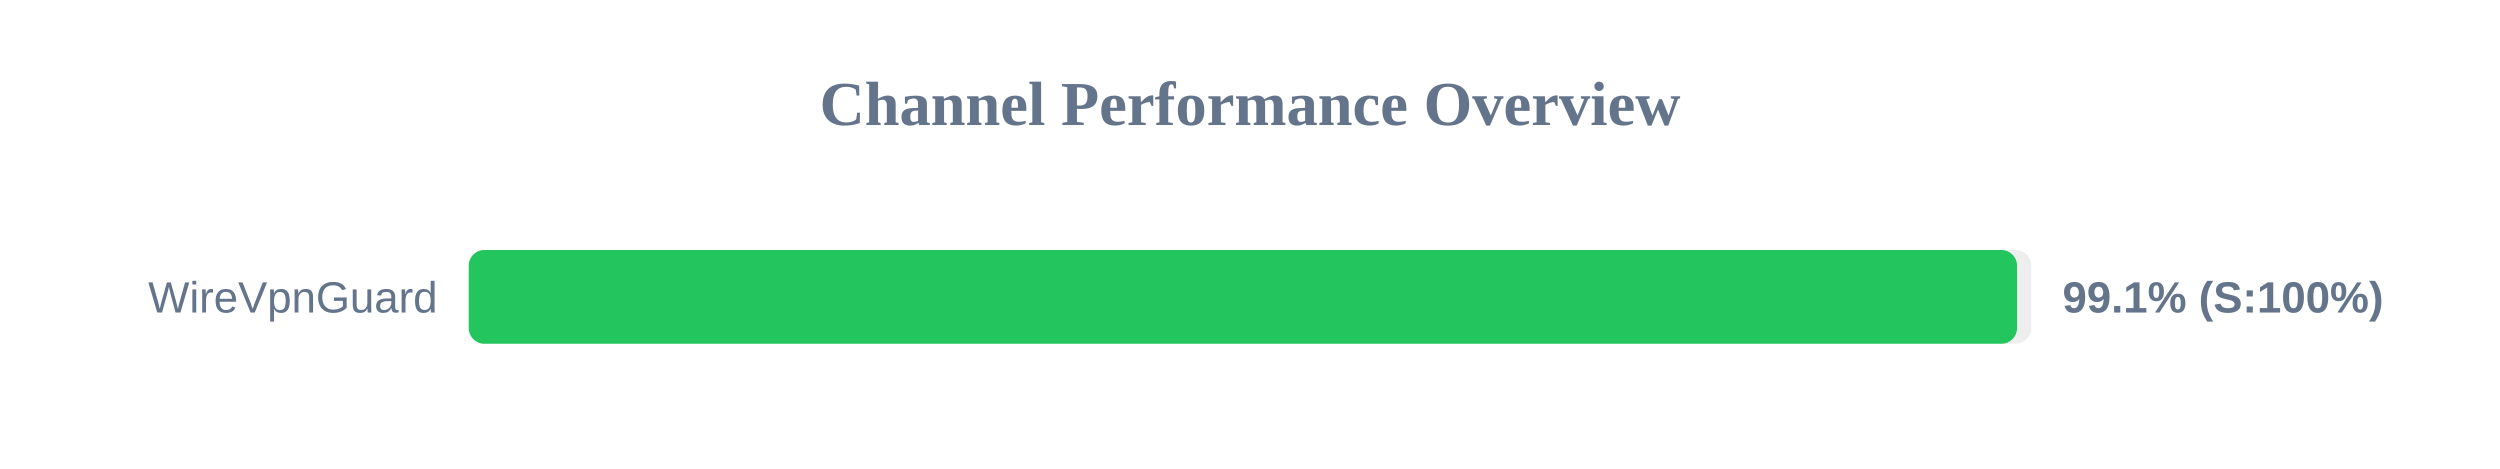
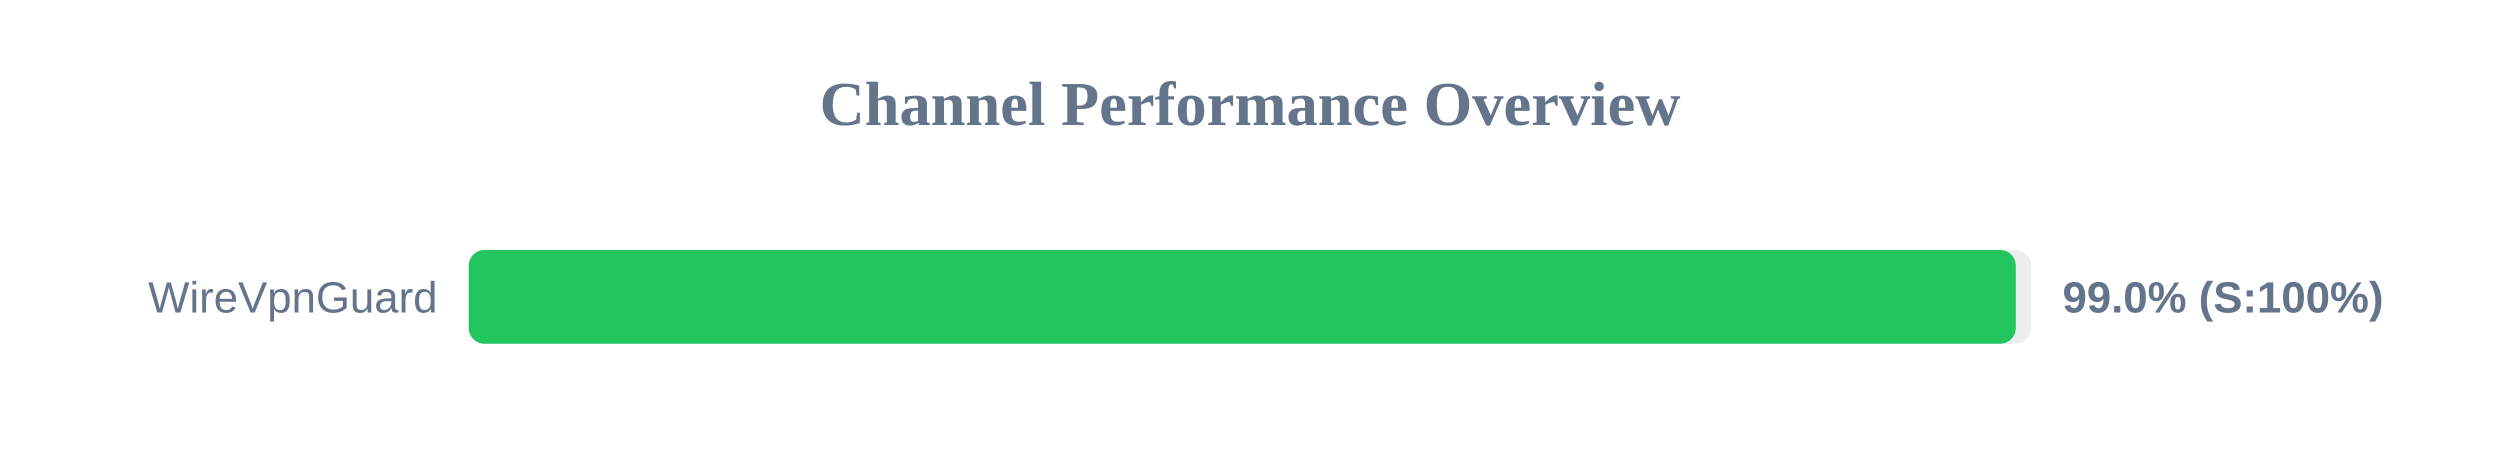
<svg xmlns="http://www.w3.org/2000/svg" width="800" height="150" version="1.1">
  <style>
        .row { font: 14px Arial; fill: #64748b; }
        .score { font: bold 14px Arial; fill: #64748b; }
    </style>
  <text x="400" y="40" text-anchor="middle" font-size="20px" font-weight="bold" fill="#64748b">Channel Performance Overview</text>
  <rect x="150" y="80" width="500" height="30" fill="#eee" rx="5" />
-   <rect x="150" y="80" width="495.45" height="30" fill="#22c55e" rx="5" />
+   <rect x="150" y="80" width="495.05" height="30" fill="#22c55e" rx="5" />
  <text x="140" y="100" text-anchor="end" class="row">WireVpnGuard</text>
-   <text x="660" y="100" text-anchor="start" class="score">99.1% (S:100%)</text>
+   <text x="660" y="100" text-anchor="start" class="score">99.0% (S:100%)</text>
</svg>
